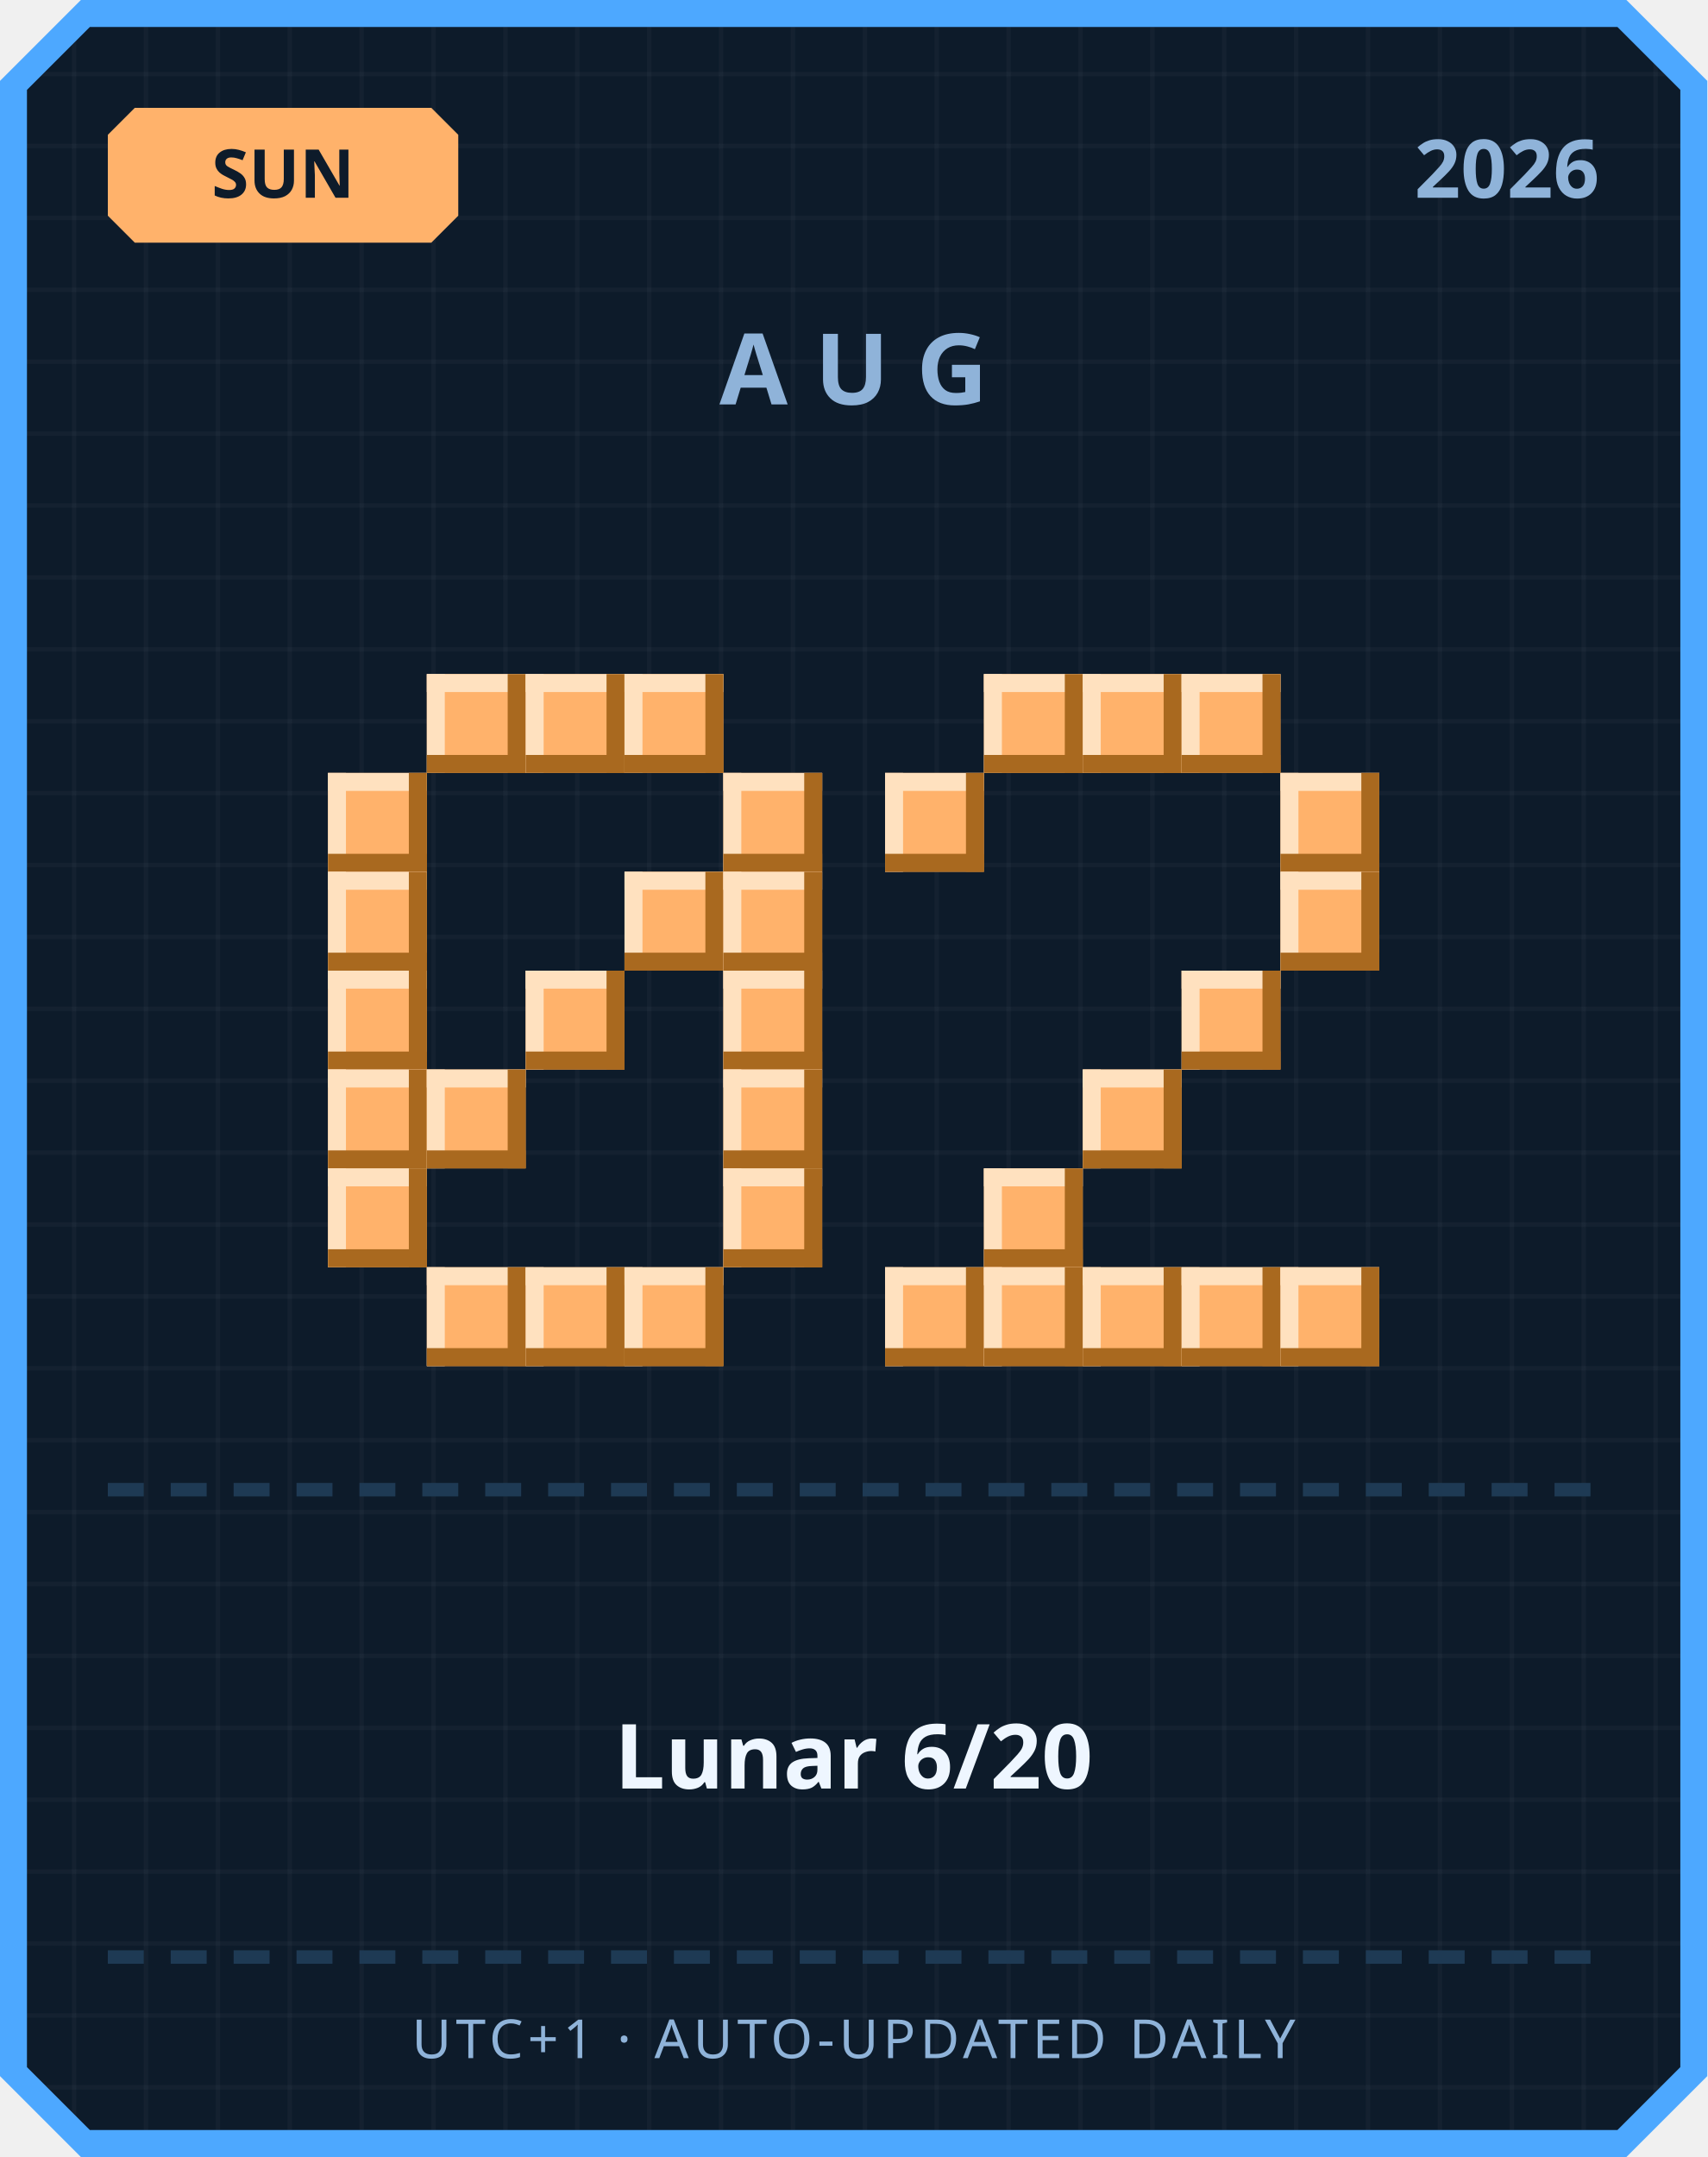
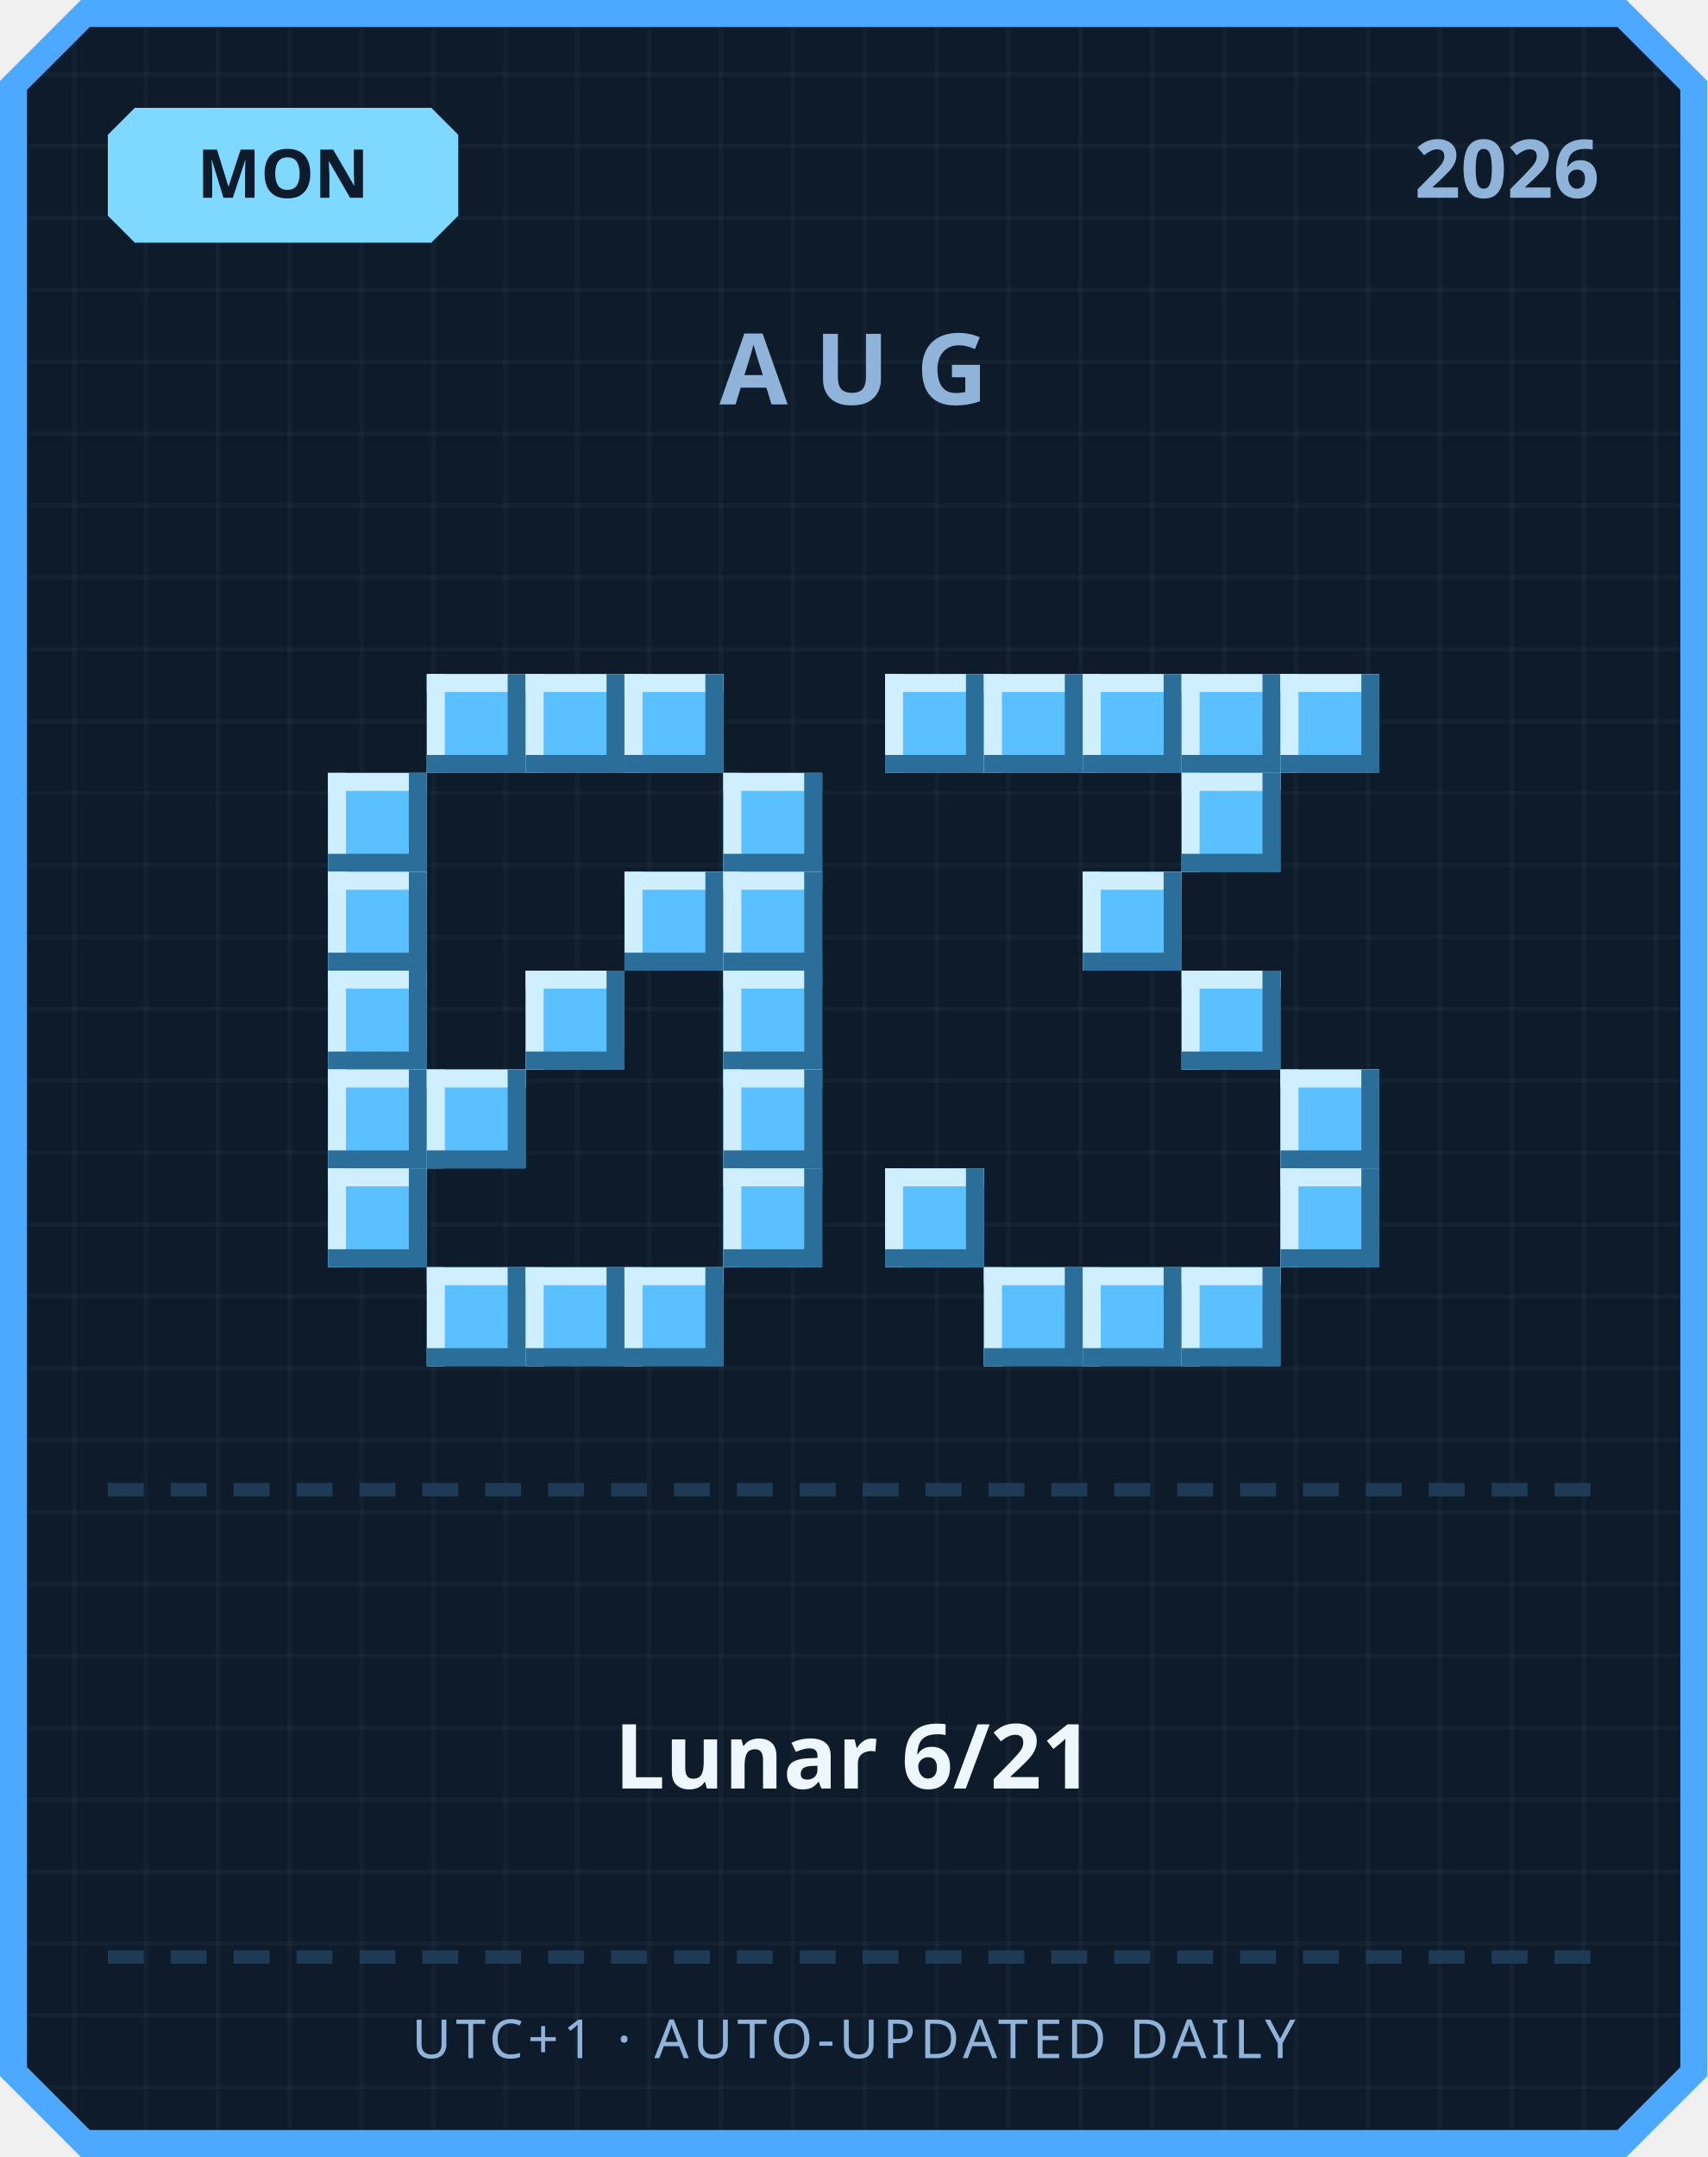
<svg xmlns="http://www.w3.org/2000/svg" width="380" height="480" viewBox="0 0 380 480">
  <defs>
    <pattern id="grid" width="16" height="16" patternUnits="userSpaceOnUse">
      <rect width="16" height="16" fill="#0d1b2a" />
      <rect width="1" height="16" fill="#ffffff" opacity="0.03" />
      <rect width="16" height="1" fill="#ffffff" opacity="0.03" />
    </pattern>
  </defs>
  <path d="M 18,0 L 362,0 L 380,18 L 380,462 L 362,480 L 18,480 L 0,462 L 0,18 Z" fill="#4da8ff" />
  <path d="M 20,6 L 360,6 L 374,20 L 374,460 L 360,474 L 20,474 L 6,460 L 6,20 Z" fill="url(#grid)" />
-   <path d="M 30,24 L 96,24 L 102,30 L 102,48 L 96,54 L 30,54 L 24,48 L 24,30 Z" fill="#ffb26b" />
-   <text x="63" y="44" text-anchor="middle" font-family="'Segoe UI', sans-serif" font-size="15" font-weight="700" fill="#0d1b2a">SUN</text>
+   <path d="M 30,24 L 96,24 L 102,30 L 102,48 L 96,54 L 30,54 L 24,48 L 24,30 Z" fill="#7fd8ff" />
+   <text x="63" y="44" text-anchor="middle" font-family="'Segoe UI', sans-serif" font-size="15" font-weight="700" fill="#0d1b2a">MON</text>
  <text x="356" y="44" text-anchor="end" font-family="'Segoe UI', sans-serif" font-size="18" font-weight="700" fill="#8fb3d9">2026</text>
  <text x="190" y="90" text-anchor="middle" font-family="'Segoe UI', sans-serif" font-size="22" font-weight="700" letter-spacing="6" fill="#8fb3d9">AUG</text>
-   <rect x="95" y="150" width="22" height="22" fill="#ffb26b" />
-   <rect x="95" y="150" width="22" height="4" fill="#ffe1bf" />
-   <rect x="95" y="150" width="4" height="22" fill="#ffe1bf" />
-   <rect x="95" y="168" width="22" height="4" fill="#a9691f" />
-   <rect x="113" y="150" width="4" height="22" fill="#a9691f" />
-   <rect x="117" y="150" width="22" height="22" fill="#ffb26b" />
-   <rect x="117" y="150" width="22" height="4" fill="#ffe1bf" />
-   <rect x="117" y="150" width="4" height="22" fill="#ffe1bf" />
-   <rect x="117" y="168" width="22" height="4" fill="#a9691f" />
-   <rect x="135" y="150" width="4" height="22" fill="#a9691f" />
-   <rect x="139" y="150" width="22" height="22" fill="#ffb26b" />
-   <rect x="139" y="150" width="22" height="4" fill="#ffe1bf" />
-   <rect x="139" y="150" width="4" height="22" fill="#ffe1bf" />
-   <rect x="139" y="168" width="22" height="4" fill="#a9691f" />
-   <rect x="157" y="150" width="4" height="22" fill="#a9691f" />
-   <rect x="73" y="172" width="22" height="22" fill="#ffb26b" />
-   <rect x="73" y="172" width="22" height="4" fill="#ffe1bf" />
-   <rect x="73" y="172" width="4" height="22" fill="#ffe1bf" />
-   <rect x="73" y="190" width="22" height="4" fill="#a9691f" />
-   <rect x="91" y="172" width="4" height="22" fill="#a9691f" />
-   <rect x="161" y="172" width="22" height="22" fill="#ffb26b" />
-   <rect x="161" y="172" width="22" height="4" fill="#ffe1bf" />
-   <rect x="161" y="172" width="4" height="22" fill="#ffe1bf" />
-   <rect x="161" y="190" width="22" height="4" fill="#a9691f" />
-   <rect x="179" y="172" width="4" height="22" fill="#a9691f" />
-   <rect x="73" y="194" width="22" height="22" fill="#ffb26b" />
-   <rect x="73" y="194" width="22" height="4" fill="#ffe1bf" />
-   <rect x="73" y="194" width="4" height="22" fill="#ffe1bf" />
-   <rect x="73" y="212" width="22" height="4" fill="#a9691f" />
-   <rect x="91" y="194" width="4" height="22" fill="#a9691f" />
-   <rect x="139" y="194" width="22" height="22" fill="#ffb26b" />
-   <rect x="139" y="194" width="22" height="4" fill="#ffe1bf" />
-   <rect x="139" y="194" width="4" height="22" fill="#ffe1bf" />
-   <rect x="139" y="212" width="22" height="4" fill="#a9691f" />
-   <rect x="157" y="194" width="4" height="22" fill="#a9691f" />
-   <rect x="161" y="194" width="22" height="22" fill="#ffb26b" />
-   <rect x="161" y="194" width="22" height="4" fill="#ffe1bf" />
-   <rect x="161" y="194" width="4" height="22" fill="#ffe1bf" />
-   <rect x="161" y="212" width="22" height="4" fill="#a9691f" />
-   <rect x="179" y="194" width="4" height="22" fill="#a9691f" />
-   <rect x="73" y="216" width="22" height="22" fill="#ffb26b" />
-   <rect x="73" y="216" width="22" height="4" fill="#ffe1bf" />
-   <rect x="73" y="216" width="4" height="22" fill="#ffe1bf" />
-   <rect x="73" y="234" width="22" height="4" fill="#a9691f" />
-   <rect x="91" y="216" width="4" height="22" fill="#a9691f" />
-   <rect x="117" y="216" width="22" height="22" fill="#ffb26b" />
-   <rect x="117" y="216" width="22" height="4" fill="#ffe1bf" />
-   <rect x="117" y="216" width="4" height="22" fill="#ffe1bf" />
-   <rect x="117" y="234" width="22" height="4" fill="#a9691f" />
-   <rect x="135" y="216" width="4" height="22" fill="#a9691f" />
-   <rect x="161" y="216" width="22" height="22" fill="#ffb26b" />
-   <rect x="161" y="216" width="22" height="4" fill="#ffe1bf" />
-   <rect x="161" y="216" width="4" height="22" fill="#ffe1bf" />
-   <rect x="161" y="234" width="22" height="4" fill="#a9691f" />
-   <rect x="179" y="216" width="4" height="22" fill="#a9691f" />
-   <rect x="73" y="238" width="22" height="22" fill="#ffb26b" />
-   <rect x="73" y="238" width="22" height="4" fill="#ffe1bf" />
-   <rect x="73" y="238" width="4" height="22" fill="#ffe1bf" />
-   <rect x="73" y="256" width="22" height="4" fill="#a9691f" />
-   <rect x="91" y="238" width="4" height="22" fill="#a9691f" />
-   <rect x="95" y="238" width="22" height="22" fill="#ffb26b" />
-   <rect x="95" y="238" width="22" height="4" fill="#ffe1bf" />
-   <rect x="95" y="238" width="4" height="22" fill="#ffe1bf" />
-   <rect x="95" y="256" width="22" height="4" fill="#a9691f" />
-   <rect x="113" y="238" width="4" height="22" fill="#a9691f" />
-   <rect x="161" y="238" width="22" height="22" fill="#ffb26b" />
-   <rect x="161" y="238" width="22" height="4" fill="#ffe1bf" />
-   <rect x="161" y="238" width="4" height="22" fill="#ffe1bf" />
-   <rect x="161" y="256" width="22" height="4" fill="#a9691f" />
-   <rect x="179" y="238" width="4" height="22" fill="#a9691f" />
-   <rect x="73" y="260" width="22" height="22" fill="#ffb26b" />
-   <rect x="73" y="260" width="22" height="4" fill="#ffe1bf" />
-   <rect x="73" y="260" width="4" height="22" fill="#ffe1bf" />
-   <rect x="73" y="278" width="22" height="4" fill="#a9691f" />
-   <rect x="91" y="260" width="4" height="22" fill="#a9691f" />
-   <rect x="161" y="260" width="22" height="22" fill="#ffb26b" />
-   <rect x="161" y="260" width="22" height="4" fill="#ffe1bf" />
-   <rect x="161" y="260" width="4" height="22" fill="#ffe1bf" />
-   <rect x="161" y="278" width="22" height="4" fill="#a9691f" />
-   <rect x="179" y="260" width="4" height="22" fill="#a9691f" />
-   <rect x="95" y="282" width="22" height="22" fill="#ffb26b" />
-   <rect x="95" y="282" width="22" height="4" fill="#ffe1bf" />
-   <rect x="95" y="282" width="4" height="22" fill="#ffe1bf" />
-   <rect x="95" y="300" width="22" height="4" fill="#a9691f" />
-   <rect x="113" y="282" width="4" height="22" fill="#a9691f" />
-   <rect x="117" y="282" width="22" height="22" fill="#ffb26b" />
-   <rect x="117" y="282" width="22" height="4" fill="#ffe1bf" />
-   <rect x="117" y="282" width="4" height="22" fill="#ffe1bf" />
-   <rect x="117" y="300" width="22" height="4" fill="#a9691f" />
-   <rect x="135" y="282" width="4" height="22" fill="#a9691f" />
-   <rect x="139" y="282" width="22" height="22" fill="#ffb26b" />
-   <rect x="139" y="282" width="22" height="4" fill="#ffe1bf" />
-   <rect x="139" y="282" width="4" height="22" fill="#ffe1bf" />
-   <rect x="139" y="300" width="22" height="4" fill="#a9691f" />
-   <rect x="157" y="282" width="4" height="22" fill="#a9691f" />
-   <rect x="219" y="150" width="22" height="22" fill="#ffb26b" />
-   <rect x="219" y="150" width="22" height="4" fill="#ffe1bf" />
-   <rect x="219" y="150" width="4" height="22" fill="#ffe1bf" />
-   <rect x="219" y="168" width="22" height="4" fill="#a9691f" />
-   <rect x="237" y="150" width="4" height="22" fill="#a9691f" />
-   <rect x="241" y="150" width="22" height="22" fill="#ffb26b" />
-   <rect x="241" y="150" width="22" height="4" fill="#ffe1bf" />
-   <rect x="241" y="150" width="4" height="22" fill="#ffe1bf" />
-   <rect x="241" y="168" width="22" height="4" fill="#a9691f" />
-   <rect x="259" y="150" width="4" height="22" fill="#a9691f" />
-   <rect x="263" y="150" width="22" height="22" fill="#ffb26b" />
-   <rect x="263" y="150" width="22" height="4" fill="#ffe1bf" />
-   <rect x="263" y="150" width="4" height="22" fill="#ffe1bf" />
-   <rect x="263" y="168" width="22" height="4" fill="#a9691f" />
-   <rect x="281" y="150" width="4" height="22" fill="#a9691f" />
-   <rect x="197" y="172" width="22" height="22" fill="#ffb26b" />
-   <rect x="197" y="172" width="22" height="4" fill="#ffe1bf" />
-   <rect x="197" y="172" width="4" height="22" fill="#ffe1bf" />
-   <rect x="197" y="190" width="22" height="4" fill="#a9691f" />
-   <rect x="215" y="172" width="4" height="22" fill="#a9691f" />
-   <rect x="285" y="172" width="22" height="22" fill="#ffb26b" />
-   <rect x="285" y="172" width="22" height="4" fill="#ffe1bf" />
-   <rect x="285" y="172" width="4" height="22" fill="#ffe1bf" />
-   <rect x="285" y="190" width="22" height="4" fill="#a9691f" />
-   <rect x="303" y="172" width="4" height="22" fill="#a9691f" />
-   <rect x="285" y="194" width="22" height="22" fill="#ffb26b" />
-   <rect x="285" y="194" width="22" height="4" fill="#ffe1bf" />
-   <rect x="285" y="194" width="4" height="22" fill="#ffe1bf" />
-   <rect x="285" y="212" width="22" height="4" fill="#a9691f" />
-   <rect x="303" y="194" width="4" height="22" fill="#a9691f" />
-   <rect x="263" y="216" width="22" height="22" fill="#ffb26b" />
-   <rect x="263" y="216" width="22" height="4" fill="#ffe1bf" />
-   <rect x="263" y="216" width="4" height="22" fill="#ffe1bf" />
-   <rect x="263" y="234" width="22" height="4" fill="#a9691f" />
-   <rect x="281" y="216" width="4" height="22" fill="#a9691f" />
-   <rect x="241" y="238" width="22" height="22" fill="#ffb26b" />
-   <rect x="241" y="238" width="22" height="4" fill="#ffe1bf" />
-   <rect x="241" y="238" width="4" height="22" fill="#ffe1bf" />
-   <rect x="241" y="256" width="22" height="4" fill="#a9691f" />
-   <rect x="259" y="238" width="4" height="22" fill="#a9691f" />
-   <rect x="219" y="260" width="22" height="22" fill="#ffb26b" />
-   <rect x="219" y="260" width="22" height="4" fill="#ffe1bf" />
-   <rect x="219" y="260" width="4" height="22" fill="#ffe1bf" />
-   <rect x="219" y="278" width="22" height="4" fill="#a9691f" />
-   <rect x="237" y="260" width="4" height="22" fill="#a9691f" />
-   <rect x="197" y="282" width="22" height="22" fill="#ffb26b" />
-   <rect x="197" y="282" width="22" height="4" fill="#ffe1bf" />
-   <rect x="197" y="282" width="4" height="22" fill="#ffe1bf" />
-   <rect x="197" y="300" width="22" height="4" fill="#a9691f" />
-   <rect x="215" y="282" width="4" height="22" fill="#a9691f" />
-   <rect x="219" y="282" width="22" height="22" fill="#ffb26b" />
-   <rect x="219" y="282" width="22" height="4" fill="#ffe1bf" />
-   <rect x="219" y="282" width="4" height="22" fill="#ffe1bf" />
-   <rect x="219" y="300" width="22" height="4" fill="#a9691f" />
-   <rect x="237" y="282" width="4" height="22" fill="#a9691f" />
-   <rect x="241" y="282" width="22" height="22" fill="#ffb26b" />
-   <rect x="241" y="282" width="22" height="4" fill="#ffe1bf" />
-   <rect x="241" y="282" width="4" height="22" fill="#ffe1bf" />
-   <rect x="241" y="300" width="22" height="4" fill="#a9691f" />
-   <rect x="259" y="282" width="4" height="22" fill="#a9691f" />
-   <rect x="263" y="282" width="22" height="22" fill="#ffb26b" />
-   <rect x="263" y="282" width="22" height="4" fill="#ffe1bf" />
-   <rect x="263" y="282" width="4" height="22" fill="#ffe1bf" />
-   <rect x="263" y="300" width="22" height="4" fill="#a9691f" />
-   <rect x="281" y="282" width="4" height="22" fill="#a9691f" />
-   <rect x="285" y="282" width="22" height="22" fill="#ffb26b" />
-   <rect x="285" y="282" width="22" height="4" fill="#ffe1bf" />
-   <rect x="285" y="282" width="4" height="22" fill="#ffe1bf" />
-   <rect x="285" y="300" width="22" height="4" fill="#a9691f" />
-   <rect x="303" y="282" width="4" height="22" fill="#a9691f" />
+   <rect x="95" y="150" width="22" height="22" fill="#5bc0ff" />
+   <rect x="95" y="150" width="22" height="4" fill="#cfefff" />
+   <rect x="95" y="150" width="4" height="22" fill="#cfefff" />
+   <rect x="95" y="168" width="22" height="4" fill="#2b6e99" />
+   <rect x="113" y="150" width="4" height="22" fill="#2b6e99" />
+   <rect x="117" y="150" width="22" height="22" fill="#5bc0ff" />
+   <rect x="117" y="150" width="22" height="4" fill="#cfefff" />
+   <rect x="117" y="150" width="4" height="22" fill="#cfefff" />
+   <rect x="117" y="168" width="22" height="4" fill="#2b6e99" />
+   <rect x="135" y="150" width="4" height="22" fill="#2b6e99" />
+   <rect x="139" y="150" width="22" height="22" fill="#5bc0ff" />
+   <rect x="139" y="150" width="22" height="4" fill="#cfefff" />
+   <rect x="139" y="150" width="4" height="22" fill="#cfefff" />
+   <rect x="139" y="168" width="22" height="4" fill="#2b6e99" />
+   <rect x="157" y="150" width="4" height="22" fill="#2b6e99" />
+   <rect x="73" y="172" width="22" height="22" fill="#5bc0ff" />
+   <rect x="73" y="172" width="22" height="4" fill="#cfefff" />
+   <rect x="73" y="172" width="4" height="22" fill="#cfefff" />
+   <rect x="73" y="190" width="22" height="4" fill="#2b6e99" />
+   <rect x="91" y="172" width="4" height="22" fill="#2b6e99" />
+   <rect x="161" y="172" width="22" height="22" fill="#5bc0ff" />
+   <rect x="161" y="172" width="22" height="4" fill="#cfefff" />
+   <rect x="161" y="172" width="4" height="22" fill="#cfefff" />
+   <rect x="161" y="190" width="22" height="4" fill="#2b6e99" />
+   <rect x="179" y="172" width="4" height="22" fill="#2b6e99" />
+   <rect x="73" y="194" width="22" height="22" fill="#5bc0ff" />
+   <rect x="73" y="194" width="22" height="4" fill="#cfefff" />
+   <rect x="73" y="194" width="4" height="22" fill="#cfefff" />
+   <rect x="73" y="212" width="22" height="4" fill="#2b6e99" />
+   <rect x="91" y="194" width="4" height="22" fill="#2b6e99" />
+   <rect x="139" y="194" width="22" height="22" fill="#5bc0ff" />
+   <rect x="139" y="194" width="22" height="4" fill="#cfefff" />
+   <rect x="139" y="194" width="4" height="22" fill="#cfefff" />
+   <rect x="139" y="212" width="22" height="4" fill="#2b6e99" />
+   <rect x="157" y="194" width="4" height="22" fill="#2b6e99" />
+   <rect x="161" y="194" width="22" height="22" fill="#5bc0ff" />
+   <rect x="161" y="194" width="22" height="4" fill="#cfefff" />
+   <rect x="161" y="194" width="4" height="22" fill="#cfefff" />
+   <rect x="161" y="212" width="22" height="4" fill="#2b6e99" />
+   <rect x="179" y="194" width="4" height="22" fill="#2b6e99" />
+   <rect x="73" y="216" width="22" height="22" fill="#5bc0ff" />
+   <rect x="73" y="216" width="22" height="4" fill="#cfefff" />
+   <rect x="73" y="216" width="4" height="22" fill="#cfefff" />
+   <rect x="73" y="234" width="22" height="4" fill="#2b6e99" />
+   <rect x="91" y="216" width="4" height="22" fill="#2b6e99" />
+   <rect x="117" y="216" width="22" height="22" fill="#5bc0ff" />
+   <rect x="117" y="216" width="22" height="4" fill="#cfefff" />
+   <rect x="117" y="216" width="4" height="22" fill="#cfefff" />
+   <rect x="117" y="234" width="22" height="4" fill="#2b6e99" />
+   <rect x="135" y="216" width="4" height="22" fill="#2b6e99" />
+   <rect x="161" y="216" width="22" height="22" fill="#5bc0ff" />
+   <rect x="161" y="216" width="22" height="4" fill="#cfefff" />
+   <rect x="161" y="216" width="4" height="22" fill="#cfefff" />
+   <rect x="161" y="234" width="22" height="4" fill="#2b6e99" />
+   <rect x="179" y="216" width="4" height="22" fill="#2b6e99" />
+   <rect x="73" y="238" width="22" height="22" fill="#5bc0ff" />
+   <rect x="73" y="238" width="22" height="4" fill="#cfefff" />
+   <rect x="73" y="238" width="4" height="22" fill="#cfefff" />
+   <rect x="73" y="256" width="22" height="4" fill="#2b6e99" />
+   <rect x="91" y="238" width="4" height="22" fill="#2b6e99" />
+   <rect x="95" y="238" width="22" height="22" fill="#5bc0ff" />
+   <rect x="95" y="238" width="22" height="4" fill="#cfefff" />
+   <rect x="95" y="238" width="4" height="22" fill="#cfefff" />
+   <rect x="95" y="256" width="22" height="4" fill="#2b6e99" />
+   <rect x="113" y="238" width="4" height="22" fill="#2b6e99" />
+   <rect x="161" y="238" width="22" height="22" fill="#5bc0ff" />
+   <rect x="161" y="238" width="22" height="4" fill="#cfefff" />
+   <rect x="161" y="238" width="4" height="22" fill="#cfefff" />
+   <rect x="161" y="256" width="22" height="4" fill="#2b6e99" />
+   <rect x="179" y="238" width="4" height="22" fill="#2b6e99" />
+   <rect x="73" y="260" width="22" height="22" fill="#5bc0ff" />
+   <rect x="73" y="260" width="22" height="4" fill="#cfefff" />
+   <rect x="73" y="260" width="4" height="22" fill="#cfefff" />
+   <rect x="73" y="278" width="22" height="4" fill="#2b6e99" />
+   <rect x="91" y="260" width="4" height="22" fill="#2b6e99" />
+   <rect x="161" y="260" width="22" height="22" fill="#5bc0ff" />
+   <rect x="161" y="260" width="22" height="4" fill="#cfefff" />
+   <rect x="161" y="260" width="4" height="22" fill="#cfefff" />
+   <rect x="161" y="278" width="22" height="4" fill="#2b6e99" />
+   <rect x="179" y="260" width="4" height="22" fill="#2b6e99" />
+   <rect x="95" y="282" width="22" height="22" fill="#5bc0ff" />
+   <rect x="95" y="282" width="22" height="4" fill="#cfefff" />
+   <rect x="95" y="282" width="4" height="22" fill="#cfefff" />
+   <rect x="95" y="300" width="22" height="4" fill="#2b6e99" />
+   <rect x="113" y="282" width="4" height="22" fill="#2b6e99" />
+   <rect x="117" y="282" width="22" height="22" fill="#5bc0ff" />
+   <rect x="117" y="282" width="22" height="4" fill="#cfefff" />
+   <rect x="117" y="282" width="4" height="22" fill="#cfefff" />
+   <rect x="117" y="300" width="22" height="4" fill="#2b6e99" />
+   <rect x="135" y="282" width="4" height="22" fill="#2b6e99" />
+   <rect x="139" y="282" width="22" height="22" fill="#5bc0ff" />
+   <rect x="139" y="282" width="22" height="4" fill="#cfefff" />
+   <rect x="139" y="282" width="4" height="22" fill="#cfefff" />
+   <rect x="139" y="300" width="22" height="4" fill="#2b6e99" />
+   <rect x="157" y="282" width="4" height="22" fill="#2b6e99" />
+   <rect x="197" y="150" width="22" height="22" fill="#5bc0ff" />
+   <rect x="197" y="150" width="22" height="4" fill="#cfefff" />
+   <rect x="197" y="150" width="4" height="22" fill="#cfefff" />
+   <rect x="197" y="168" width="22" height="4" fill="#2b6e99" />
+   <rect x="215" y="150" width="4" height="22" fill="#2b6e99" />
+   <rect x="219" y="150" width="22" height="22" fill="#5bc0ff" />
+   <rect x="219" y="150" width="22" height="4" fill="#cfefff" />
+   <rect x="219" y="150" width="4" height="22" fill="#cfefff" />
+   <rect x="219" y="168" width="22" height="4" fill="#2b6e99" />
+   <rect x="237" y="150" width="4" height="22" fill="#2b6e99" />
+   <rect x="241" y="150" width="22" height="22" fill="#5bc0ff" />
+   <rect x="241" y="150" width="22" height="4" fill="#cfefff" />
+   <rect x="241" y="150" width="4" height="22" fill="#cfefff" />
+   <rect x="241" y="168" width="22" height="4" fill="#2b6e99" />
+   <rect x="259" y="150" width="4" height="22" fill="#2b6e99" />
+   <rect x="263" y="150" width="22" height="22" fill="#5bc0ff" />
+   <rect x="263" y="150" width="22" height="4" fill="#cfefff" />
+   <rect x="263" y="150" width="4" height="22" fill="#cfefff" />
+   <rect x="263" y="168" width="22" height="4" fill="#2b6e99" />
+   <rect x="281" y="150" width="4" height="22" fill="#2b6e99" />
+   <rect x="285" y="150" width="22" height="22" fill="#5bc0ff" />
+   <rect x="285" y="150" width="22" height="4" fill="#cfefff" />
+   <rect x="285" y="150" width="4" height="22" fill="#cfefff" />
+   <rect x="285" y="168" width="22" height="4" fill="#2b6e99" />
+   <rect x="303" y="150" width="4" height="22" fill="#2b6e99" />
+   <rect x="263" y="172" width="22" height="22" fill="#5bc0ff" />
+   <rect x="263" y="172" width="22" height="4" fill="#cfefff" />
+   <rect x="263" y="172" width="4" height="22" fill="#cfefff" />
+   <rect x="263" y="190" width="22" height="4" fill="#2b6e99" />
+   <rect x="281" y="172" width="4" height="22" fill="#2b6e99" />
+   <rect x="241" y="194" width="22" height="22" fill="#5bc0ff" />
+   <rect x="241" y="194" width="22" height="4" fill="#cfefff" />
+   <rect x="241" y="194" width="4" height="22" fill="#cfefff" />
+   <rect x="241" y="212" width="22" height="4" fill="#2b6e99" />
+   <rect x="259" y="194" width="4" height="22" fill="#2b6e99" />
+   <rect x="263" y="216" width="22" height="22" fill="#5bc0ff" />
+   <rect x="263" y="216" width="22" height="4" fill="#cfefff" />
+   <rect x="263" y="216" width="4" height="22" fill="#cfefff" />
+   <rect x="263" y="234" width="22" height="4" fill="#2b6e99" />
+   <rect x="281" y="216" width="4" height="22" fill="#2b6e99" />
+   <rect x="285" y="238" width="22" height="22" fill="#5bc0ff" />
+   <rect x="285" y="238" width="22" height="4" fill="#cfefff" />
+   <rect x="285" y="238" width="4" height="22" fill="#cfefff" />
+   <rect x="285" y="256" width="22" height="4" fill="#2b6e99" />
+   <rect x="303" y="238" width="4" height="22" fill="#2b6e99" />
+   <rect x="197" y="260" width="22" height="22" fill="#5bc0ff" />
+   <rect x="197" y="260" width="22" height="4" fill="#cfefff" />
+   <rect x="197" y="260" width="4" height="22" fill="#cfefff" />
+   <rect x="197" y="278" width="22" height="4" fill="#2b6e99" />
+   <rect x="215" y="260" width="4" height="22" fill="#2b6e99" />
+   <rect x="285" y="260" width="22" height="22" fill="#5bc0ff" />
+   <rect x="285" y="260" width="22" height="4" fill="#cfefff" />
+   <rect x="285" y="260" width="4" height="22" fill="#cfefff" />
+   <rect x="285" y="278" width="22" height="4" fill="#2b6e99" />
+   <rect x="303" y="260" width="4" height="22" fill="#2b6e99" />
+   <rect x="219" y="282" width="22" height="22" fill="#5bc0ff" />
+   <rect x="219" y="282" width="22" height="4" fill="#cfefff" />
+   <rect x="219" y="282" width="4" height="22" fill="#cfefff" />
+   <rect x="219" y="300" width="22" height="4" fill="#2b6e99" />
+   <rect x="237" y="282" width="4" height="22" fill="#2b6e99" />
+   <rect x="241" y="282" width="22" height="22" fill="#5bc0ff" />
+   <rect x="241" y="282" width="22" height="4" fill="#cfefff" />
+   <rect x="241" y="282" width="4" height="22" fill="#cfefff" />
+   <rect x="241" y="300" width="22" height="4" fill="#2b6e99" />
+   <rect x="259" y="282" width="4" height="22" fill="#2b6e99" />
+   <rect x="263" y="282" width="22" height="22" fill="#5bc0ff" />
+   <rect x="263" y="282" width="22" height="4" fill="#cfefff" />
+   <rect x="263" y="282" width="4" height="22" fill="#cfefff" />
+   <rect x="263" y="300" width="22" height="4" fill="#2b6e99" />
+   <rect x="281" y="282" width="4" height="22" fill="#2b6e99" />
  <rect x="24" y="330" width="8" height="3" fill="#1e3a54" />
  <rect x="38" y="330" width="8" height="3" fill="#1e3a54" />
  <rect x="52" y="330" width="8" height="3" fill="#1e3a54" />
  <rect x="66" y="330" width="8" height="3" fill="#1e3a54" />
  <rect x="80" y="330" width="8" height="3" fill="#1e3a54" />
  <rect x="94" y="330" width="8" height="3" fill="#1e3a54" />
  <rect x="108" y="330" width="8" height="3" fill="#1e3a54" />
  <rect x="122" y="330" width="8" height="3" fill="#1e3a54" />
  <rect x="136" y="330" width="8" height="3" fill="#1e3a54" />
  <rect x="150" y="330" width="8" height="3" fill="#1e3a54" />
  <rect x="164" y="330" width="8" height="3" fill="#1e3a54" />
  <rect x="178" y="330" width="8" height="3" fill="#1e3a54" />
  <rect x="192" y="330" width="8" height="3" fill="#1e3a54" />
  <rect x="206" y="330" width="8" height="3" fill="#1e3a54" />
  <rect x="220" y="330" width="8" height="3" fill="#1e3a54" />
  <rect x="234" y="330" width="8" height="3" fill="#1e3a54" />
  <rect x="248" y="330" width="8" height="3" fill="#1e3a54" />
  <rect x="262" y="330" width="8" height="3" fill="#1e3a54" />
  <rect x="276" y="330" width="8" height="3" fill="#1e3a54" />
  <rect x="290" y="330" width="8" height="3" fill="#1e3a54" />
  <rect x="304" y="330" width="8" height="3" fill="#1e3a54" />
  <rect x="318" y="330" width="8" height="3" fill="#1e3a54" />
  <rect x="332" y="330" width="8" height="3" fill="#1e3a54" />
  <rect x="346" y="330" width="8" height="3" fill="#1e3a54" />
-   <text x="190" y="398" text-anchor="middle" font-family="'Segoe UI', 'Microsoft JhengHei', sans-serif" font-size="20" font-weight="700" fill="#eef6ff">Lunar 6/20</text>
+   <text x="190" y="398" text-anchor="middle" font-family="'Segoe UI', 'Microsoft JhengHei', sans-serif" font-size="20" font-weight="700" fill="#eef6ff">Lunar 6/21</text>
  <rect x="24" y="434" width="8" height="3" fill="#1e3a54" />
  <rect x="38" y="434" width="8" height="3" fill="#1e3a54" />
  <rect x="52" y="434" width="8" height="3" fill="#1e3a54" />
  <rect x="66" y="434" width="8" height="3" fill="#1e3a54" />
  <rect x="80" y="434" width="8" height="3" fill="#1e3a54" />
  <rect x="94" y="434" width="8" height="3" fill="#1e3a54" />
  <rect x="108" y="434" width="8" height="3" fill="#1e3a54" />
  <rect x="122" y="434" width="8" height="3" fill="#1e3a54" />
  <rect x="136" y="434" width="8" height="3" fill="#1e3a54" />
  <rect x="150" y="434" width="8" height="3" fill="#1e3a54" />
  <rect x="164" y="434" width="8" height="3" fill="#1e3a54" />
  <rect x="178" y="434" width="8" height="3" fill="#1e3a54" />
  <rect x="192" y="434" width="8" height="3" fill="#1e3a54" />
  <rect x="206" y="434" width="8" height="3" fill="#1e3a54" />
  <rect x="220" y="434" width="8" height="3" fill="#1e3a54" />
  <rect x="234" y="434" width="8" height="3" fill="#1e3a54" />
  <rect x="248" y="434" width="8" height="3" fill="#1e3a54" />
  <rect x="262" y="434" width="8" height="3" fill="#1e3a54" />
  <rect x="276" y="434" width="8" height="3" fill="#1e3a54" />
  <rect x="290" y="434" width="8" height="3" fill="#1e3a54" />
  <rect x="304" y="434" width="8" height="3" fill="#1e3a54" />
  <rect x="318" y="434" width="8" height="3" fill="#1e3a54" />
  <rect x="332" y="434" width="8" height="3" fill="#1e3a54" />
  <rect x="346" y="434" width="8" height="3" fill="#1e3a54" />
  <text x="190" y="458" text-anchor="middle" font-family="'Segoe UI', sans-serif" font-size="12" letter-spacing="1" fill="#8fb3d9">UTC+1 · AUTO-UPDATED DAILY</text>
</svg>
